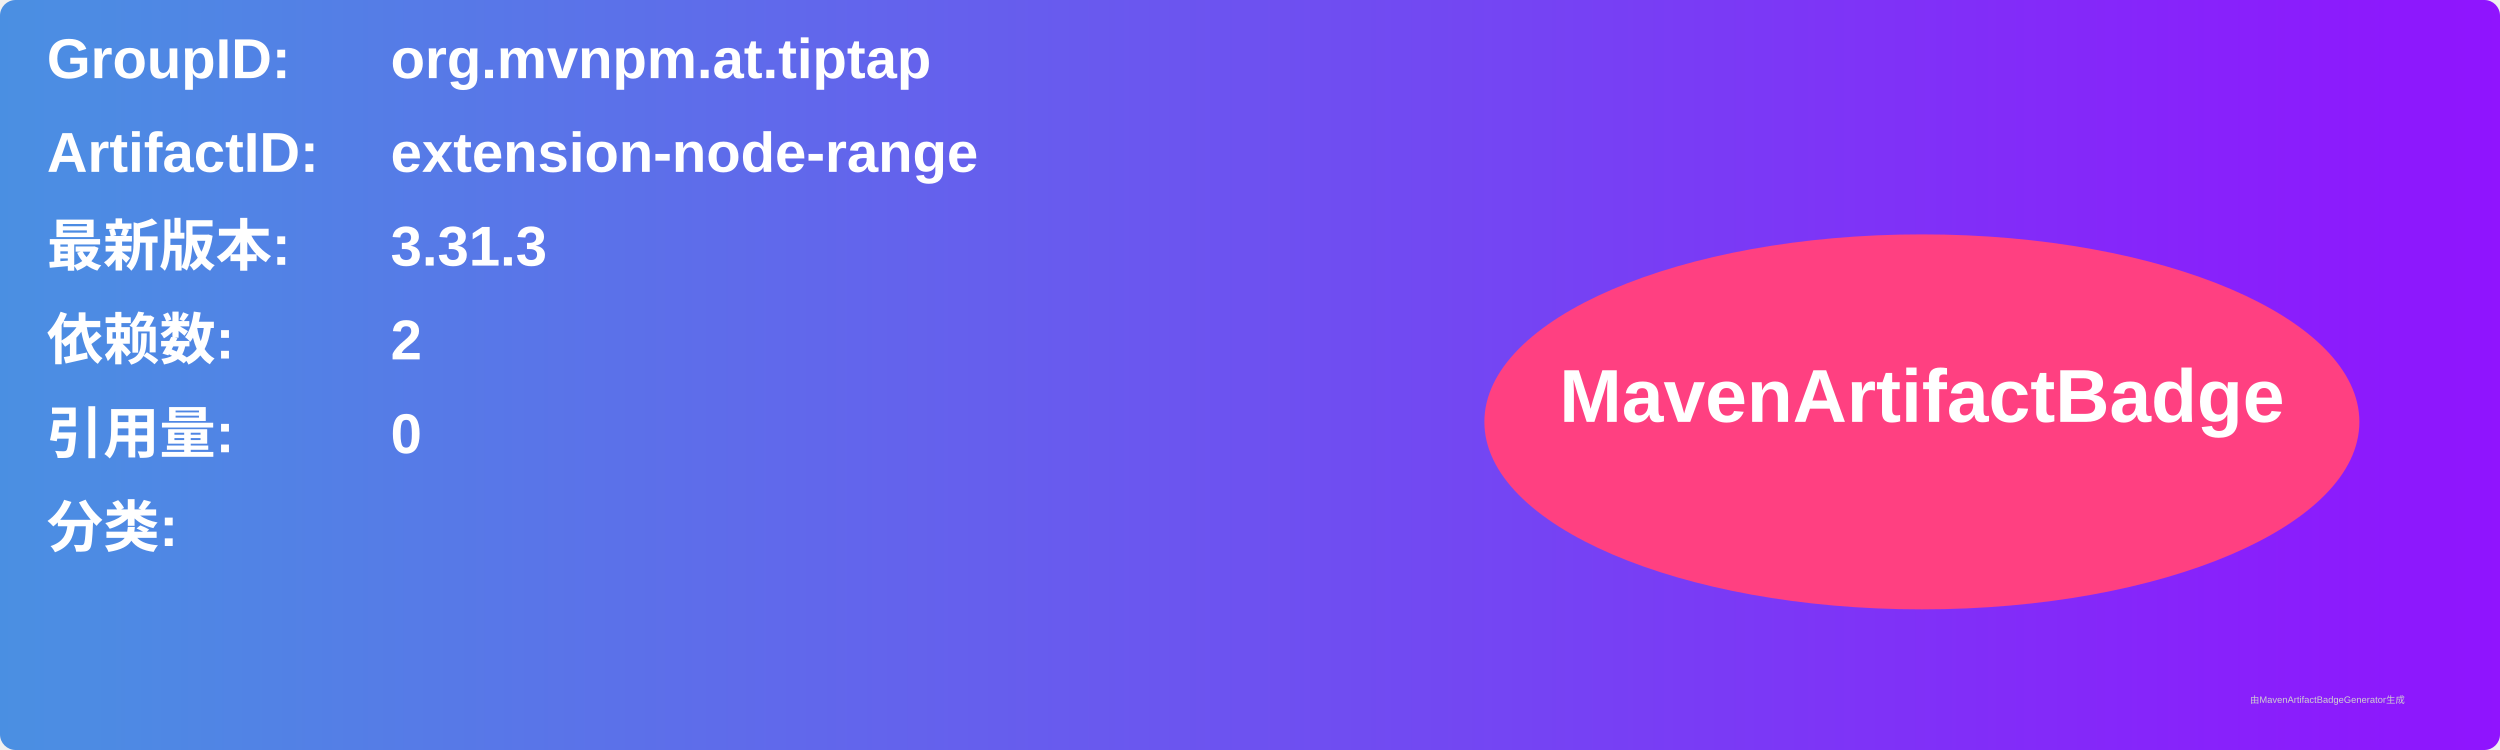
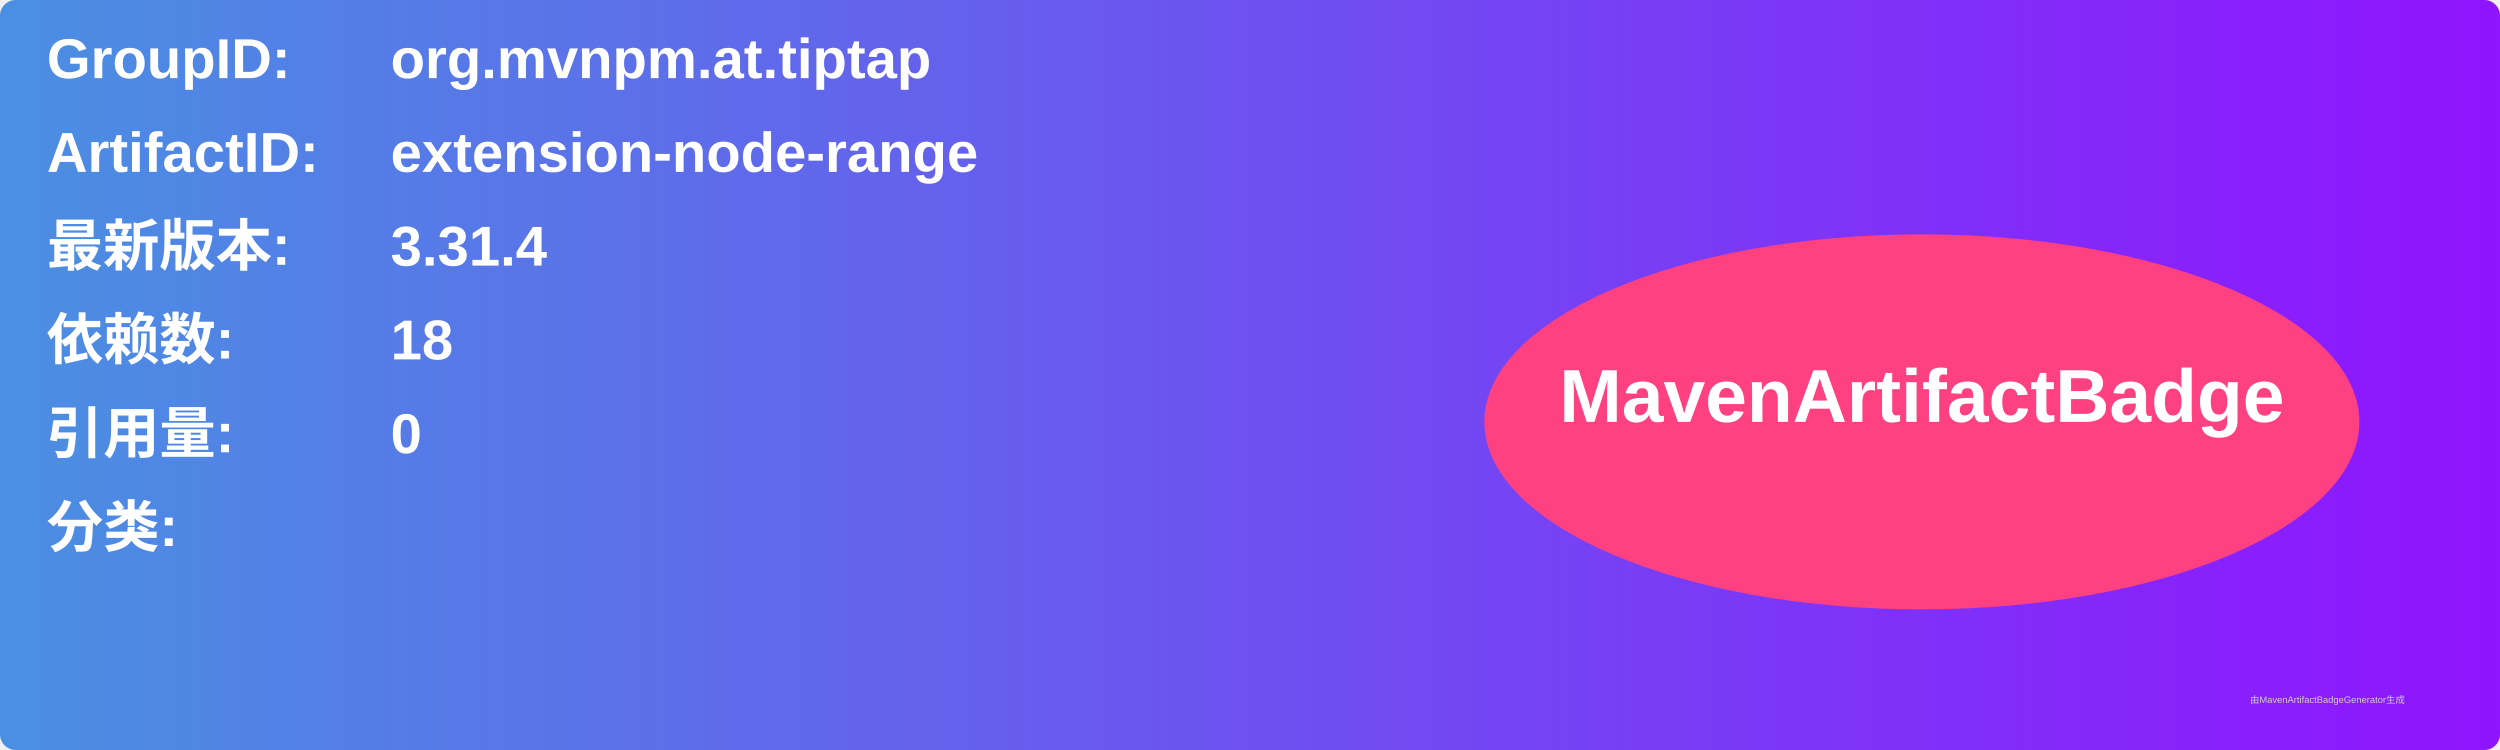
<svg xmlns="http://www.w3.org/2000/svg" width="800" height="240" viewBox="0 0 800 240">
  <linearGradient id="grad" x1="0%" y1="0%" x2="100%" y2="0%">
    <stop offset="0%" stop-color="#4a90e2" />
    <stop offset="100%" stop-color="#9013fe" />
  </linearGradient>
  <rect width="100%" height="100%" rx="5" ry="5" fill="url(#grad)" />
  <g transform="translate(15, 15)">
    <text x="0" y="10" font-family="Arial" font-size="18" fill="white" font-weight="bold" width="260">GroupID:</text>
    <text x="110" y="10" font-family="Arial" font-size="18" fill="white" font-weight="bold" width="460">org.mvnpm.at.tiptap</text>
    <text x="0" y="40" font-family="Arial" font-size="18" fill="white" font-weight="bold" width="260">ArtifactID:</text>
    <text x="110" y="40" font-family="Arial" font-size="18" fill="white" font-weight="bold" width="460">extension-node-range</text>
    <text x="0" y="70" font-family="Arial" font-size="18" fill="white" font-weight="bold">最新版本:</text>
    <text x="110" y="70" font-family="Arial" font-size="18" fill="white" font-weight="bold">
-       <tspan font-weight="bold">3.31.3</tspan>
+       <tspan font-weight="bold">3.31.4</tspan>
    </text>
    <text x="0" y="100" font-family="Arial" font-size="18" fill="white" font-weight="bold">依赖数: </text>
    <text x="110" y="100" font-family="Arial" font-size="18" fill="white">
-       <tspan font-weight="bold">2</tspan>
+       <tspan font-weight="bold">18</tspan>
    </text>
    <text x="0" y="130" font-family="Arial" font-size="18" fill="white" font-weight="bold">引用量: </text>
    <text x="110" y="130" font-family="Arial" font-size="18" fill="white">
      <tspan font-weight="bold">0</tspan>
    </text>
    <text x="0" y="160" font-family="Arial" font-size="18" fill="white" font-weight="bold">分类:</text>
    <text x="10" y="190" font-family="Arial" font-size="10" fill="white">
      <tspan font-weight="bold" />
    </text>
    <ellipse cx="600" cy="120" rx="140" ry="60" fill="#ff4081" />
    <text x="600" y="120" text-anchor="middle" font-family="Arial" font-size="24" fill="white" font-weight="bold">MavenArtifactBadge</text>
  </g>
  <text x="720" y="225" font-family="Arial" font-size="3" fill="#d0d0d0">由MavenArtifactBadgeGenerator生成</text>
</svg>
